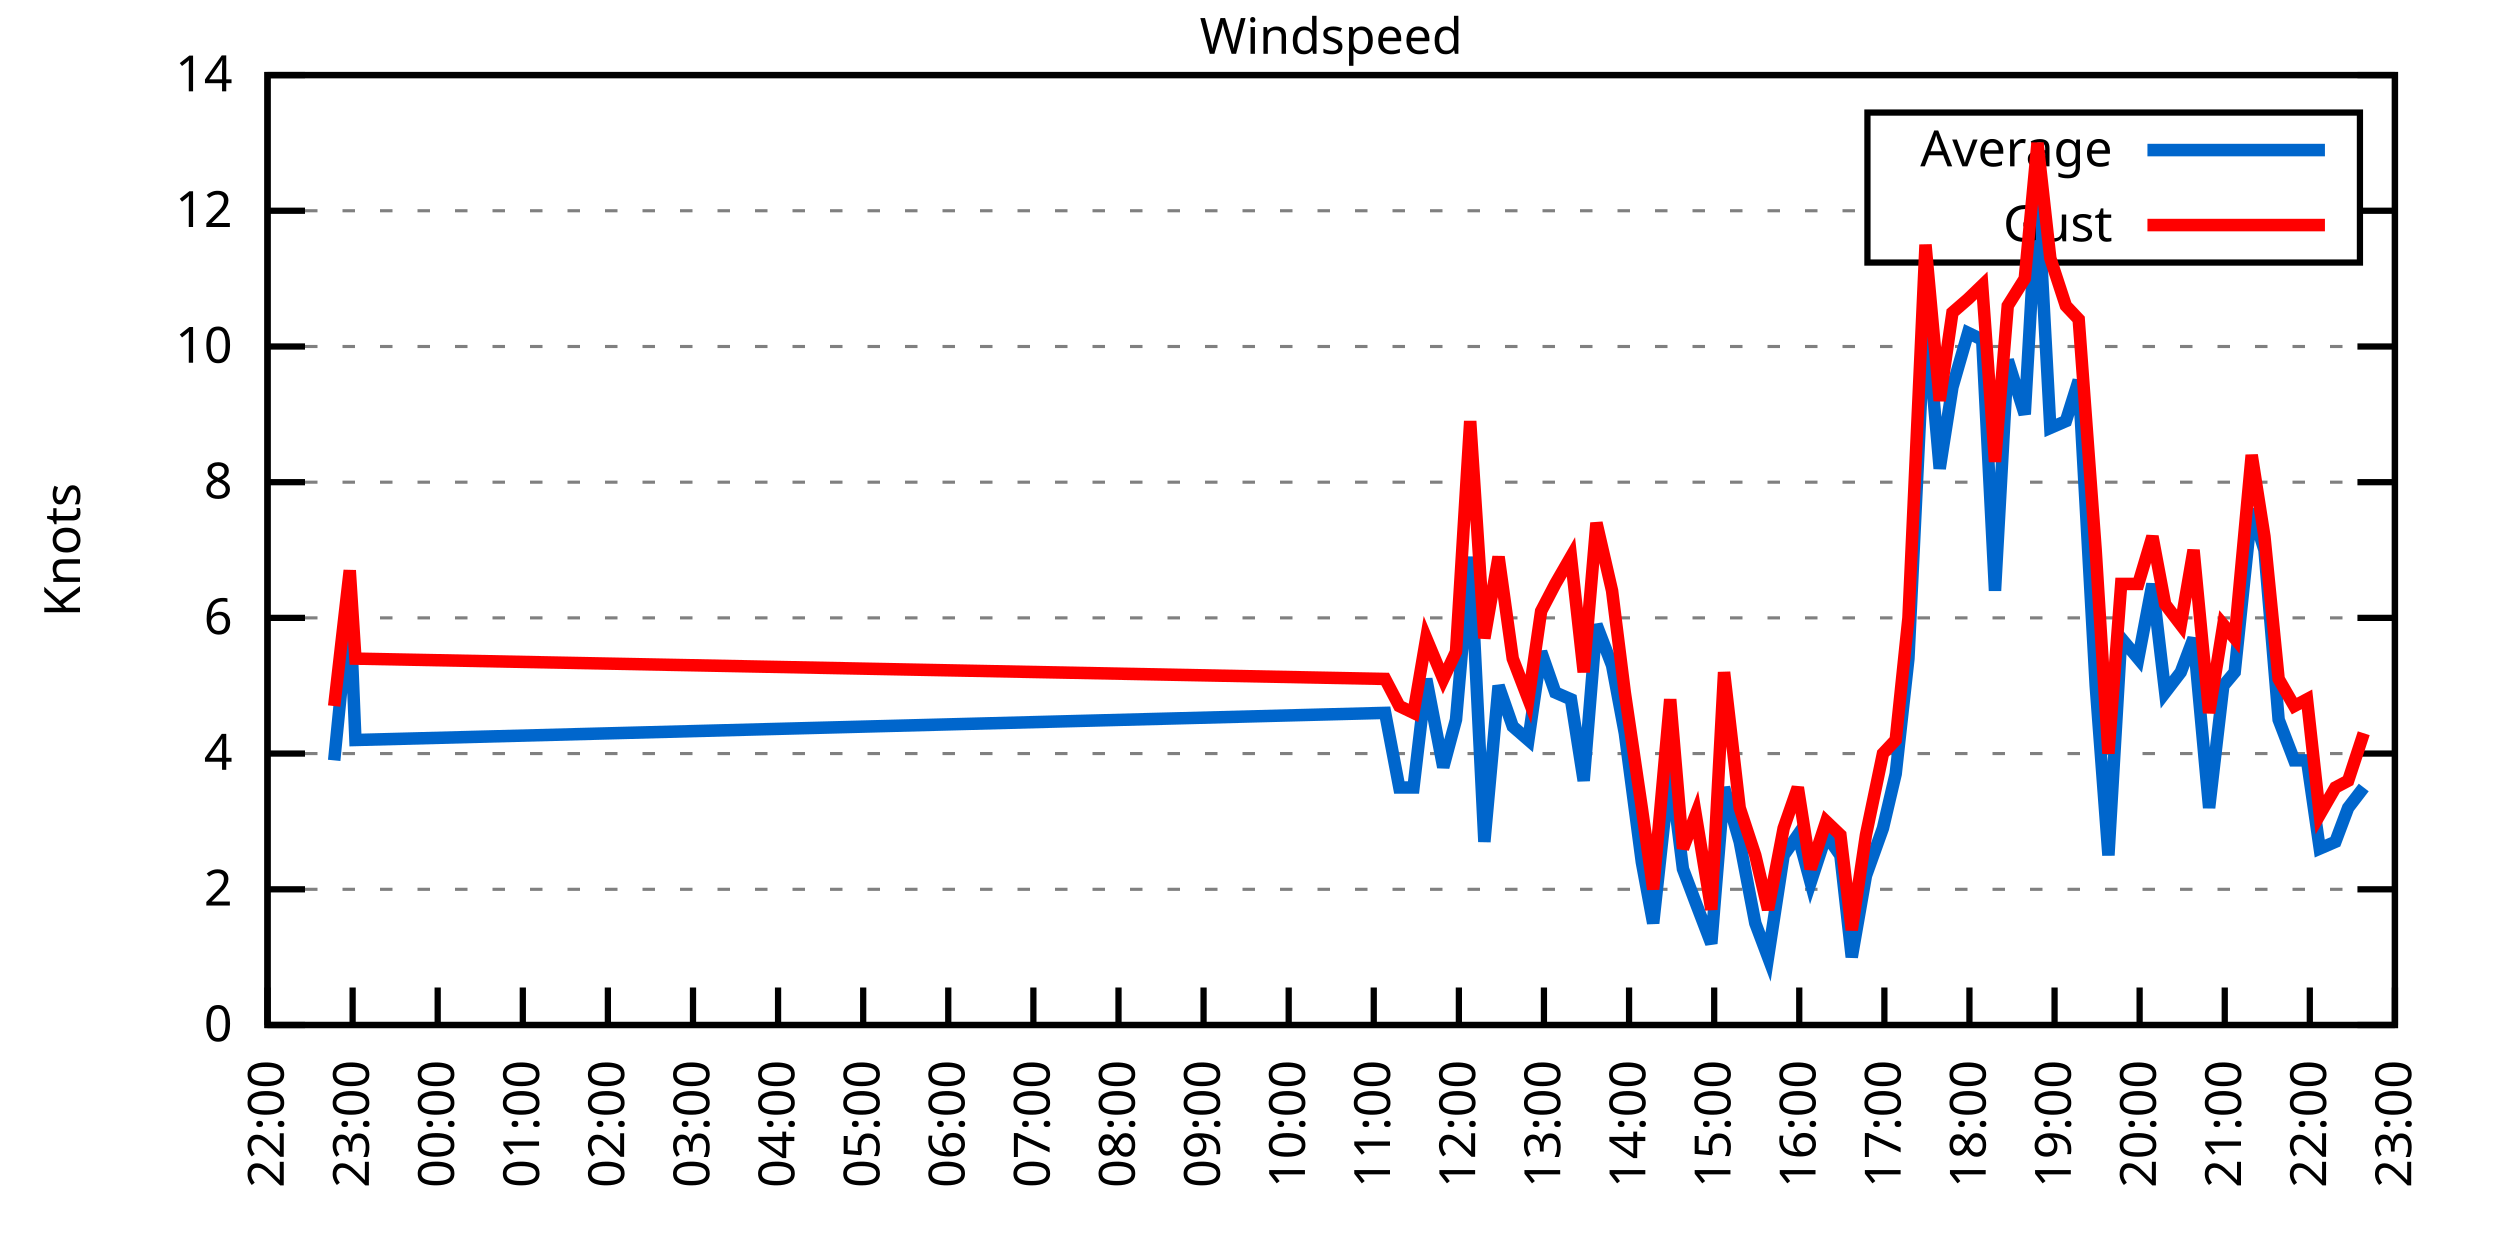
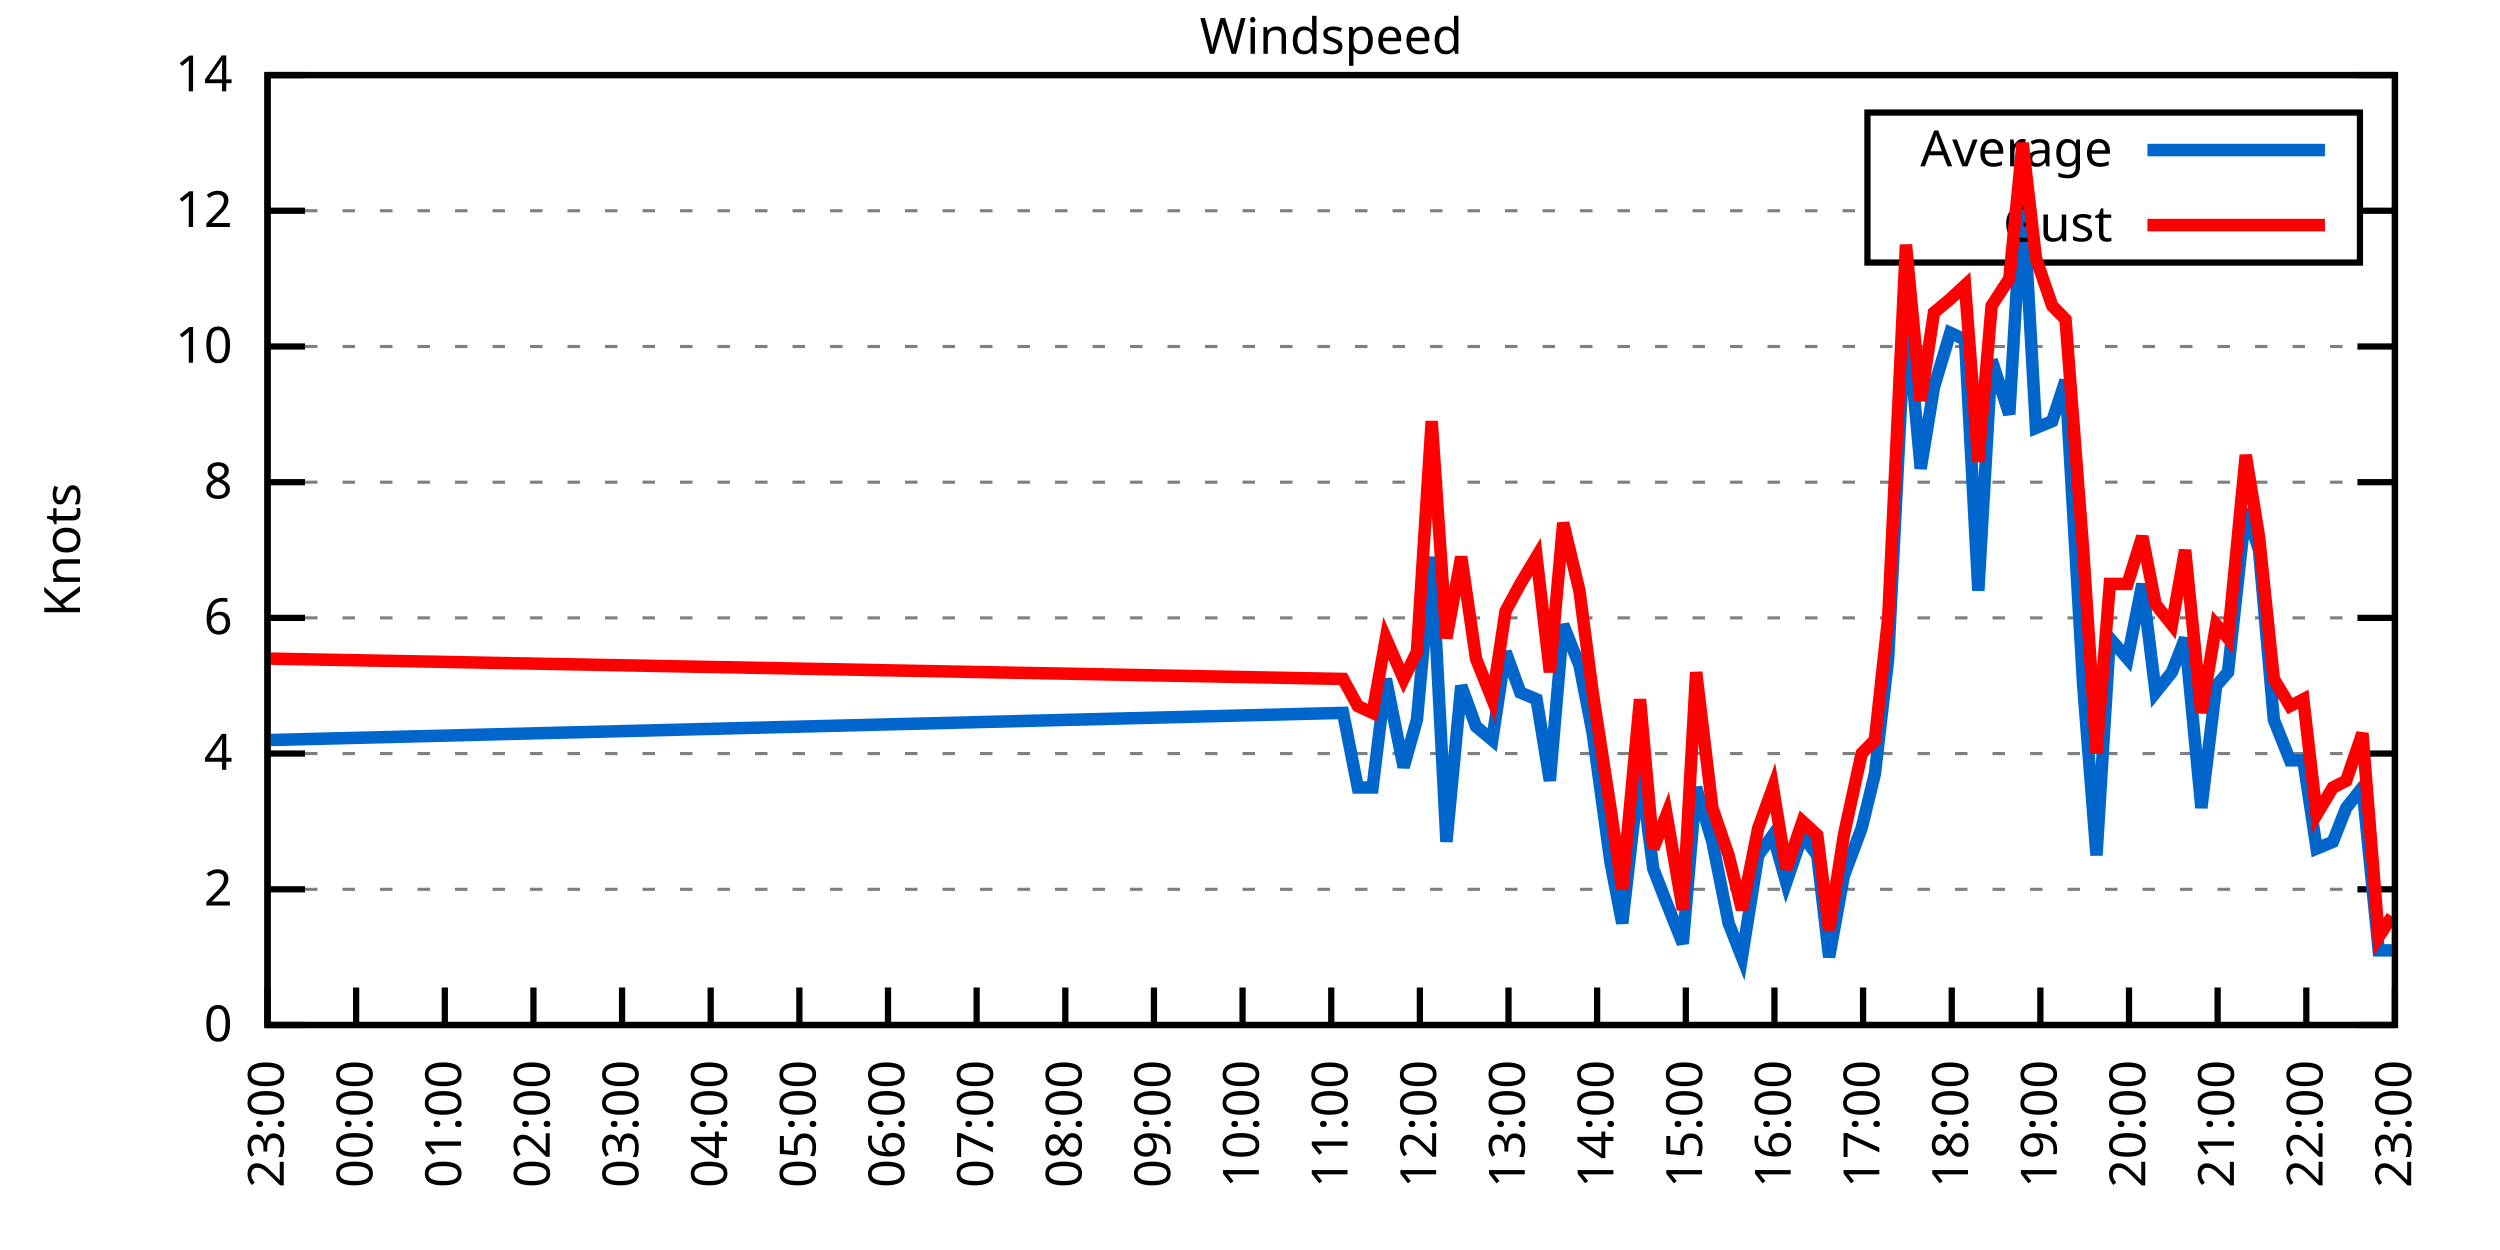
<svg xmlns="http://www.w3.org/2000/svg" xmlns:xlink="http://www.w3.org/1999/xlink" width="400" height="200" viewBox="0 0 400 200">
  <g id="gnuplot_canvas">
    <rect x="0" y="0" width="400" height="200" fill="none" />
    <defs>
      <circle id="gpDot" r="0.5" stroke-width="0.5" stroke="currentColor" />
      <path id="gpPt0" stroke-width="0.333" stroke="currentColor" d="M-1,0 h2 M0,-1 v2" />
      <path id="gpPt1" stroke-width="0.333" stroke="currentColor" d="M-1,-1 L1,1 M1,-1 L-1,1" />
      <path id="gpPt2" stroke-width="0.333" stroke="currentColor" d="M-1,0 L1,0 M0,-1 L0,1 M-1,-1 L1,1 M-1,1 L1,-1" />
      <rect id="gpPt3" stroke-width="0.333" stroke="currentColor" x="-1" y="-1" width="2" height="2" />
      <rect id="gpPt4" stroke-width="0.333" stroke="currentColor" fill="currentColor" x="-1" y="-1" width="2" height="2" />
      <circle id="gpPt5" stroke-width="0.333" stroke="currentColor" cx="0" cy="0" r="1" />
      <use xlink:href="#gpPt5" id="gpPt6" fill="currentColor" stroke="none" />
      <path id="gpPt7" stroke-width="0.333" stroke="currentColor" d="M0,-1.33 L-1.33,0.67 L1.33,0.67 z" />
      <use xlink:href="#gpPt7" id="gpPt8" fill="currentColor" stroke="none" />
      <use xlink:href="#gpPt7" id="gpPt9" stroke="currentColor" transform="rotate(180)" />
      <use xlink:href="#gpPt9" id="gpPt10" fill="currentColor" stroke="none" />
      <use xlink:href="#gpPt3" id="gpPt11" stroke="currentColor" transform="rotate(45)" />
      <use xlink:href="#gpPt11" id="gpPt12" fill="currentColor" stroke="none" />
      <path id="gpPt13" stroke-width="0.333" stroke="currentColor" d="M0,1.330 L1.265,0.411 L0.782,-1.067 L-0.782,-1.076 L-1.265,0.411 z" />
      <use xlink:href="#gpPt13" id="gpPt14" fill="currentColor" stroke="none" />
      <filter id="textbox" filterUnits="objectBoundingBox" x="0" y="0" height="1" width="1">
        <feFlood flood-color="white" flood-opacity="1" result="bgnd" />
        <feComposite in="SourceGraphic" in2="bgnd" operator="atop" />
      </filter>
      <filter id="greybox" filterUnits="objectBoundingBox" x="0" y="0" height="1" width="1">
        <feFlood flood-color="lightgrey" flood-opacity="1" result="grey" />
        <feComposite in="SourceGraphic" in2="grey" operator="atop" />
      </filter>
    </defs>
    <g fill="none" color="white" stroke="currentColor" stroke-width="1.00" stroke-linecap="butt" stroke-linejoin="miter">
</g>
    <g fill="none" color="black" stroke="currentColor" stroke-width="1.00" stroke-linecap="butt" stroke-linejoin="miter">
      <g stroke="none" shape-rendering="crispEdges">
        <polygon fill="rgb(255, 255, 255)" points="42.80,164.00 383.18,164.00 383.18,12.02 42.80,12.02 " />
      </g>
    </g>
    <g fill="none" color="black" stroke="currentColor" stroke-width="1.00" stroke-linecap="butt" stroke-linejoin="miter">
</g>
    <g fill="none" color="black" stroke="black" stroke-width="0.50" stroke-linecap="butt" stroke-linejoin="miter">
</g>
    <g fill="none" color="gray" stroke="currentColor" stroke-width="0.50" stroke-linecap="butt" stroke-linejoin="miter">
      <path stroke="gray" stroke-dasharray="2,4" class="gridline" d="M42.80,164.00 L383.19,164.00  " />
    </g>
    <g fill="none" color="gray" stroke="gray" stroke-width="1.00" stroke-linecap="butt" stroke-linejoin="miter">
</g>
    <g fill="none" color="black" stroke="currentColor" stroke-width="1.00" stroke-linecap="butt" stroke-linejoin="miter">
      <path stroke="black" d="M42.80,164.00 L48.80,164.00 M383.19,164.00 L377.19,164.00  " />
      <g transform="translate(37.20,166.60)" stroke="none" fill="black" font-family="Sans" font-size="8.00" text-anchor="end">
        <text>
          <tspan font-family="Sans"> 0</tspan>
        </text>
      </g>
    </g>
    <g fill="none" color="black" stroke="currentColor" stroke-width="1.00" stroke-linecap="butt" stroke-linejoin="miter">
</g>
    <g fill="none" color="black" stroke="black" stroke-width="0.50" stroke-linecap="butt" stroke-linejoin="miter">
</g>
    <g fill="none" color="gray" stroke="currentColor" stroke-width="0.50" stroke-linecap="butt" stroke-linejoin="miter">
      <path stroke="gray" stroke-dasharray="2,4" class="gridline" d="M42.80,142.29 L383.19,142.29  " />
    </g>
    <g fill="none" color="gray" stroke="gray" stroke-width="1.00" stroke-linecap="butt" stroke-linejoin="miter">
</g>
    <g fill="none" color="black" stroke="currentColor" stroke-width="1.00" stroke-linecap="butt" stroke-linejoin="miter">
      <path stroke="black" d="M42.80,142.29 L48.80,142.29 M383.19,142.29 L377.19,142.29  " />
      <g transform="translate(37.20,144.89)" stroke="none" fill="black" font-family="Sans" font-size="8.00" text-anchor="end">
        <text>
          <tspan font-family="Sans"> 2</tspan>
        </text>
      </g>
    </g>
    <g fill="none" color="black" stroke="currentColor" stroke-width="1.00" stroke-linecap="butt" stroke-linejoin="miter">
</g>
    <g fill="none" color="black" stroke="black" stroke-width="0.50" stroke-linecap="butt" stroke-linejoin="miter">
</g>
    <g fill="none" color="gray" stroke="currentColor" stroke-width="0.50" stroke-linecap="butt" stroke-linejoin="miter">
      <path stroke="gray" stroke-dasharray="2,4" class="gridline" d="M42.80,120.57 L383.19,120.57  " />
    </g>
    <g fill="none" color="gray" stroke="gray" stroke-width="1.00" stroke-linecap="butt" stroke-linejoin="miter">
</g>
    <g fill="none" color="black" stroke="currentColor" stroke-width="1.00" stroke-linecap="butt" stroke-linejoin="miter">
      <path stroke="black" d="M42.80,120.57 L48.80,120.57 M383.19,120.57 L377.19,120.57  " />
      <g transform="translate(37.20,123.17)" stroke="none" fill="black" font-family="Sans" font-size="8.00" text-anchor="end">
        <text>
          <tspan font-family="Sans"> 4</tspan>
        </text>
      </g>
    </g>
    <g fill="none" color="black" stroke="currentColor" stroke-width="1.00" stroke-linecap="butt" stroke-linejoin="miter">
</g>
    <g fill="none" color="black" stroke="black" stroke-width="0.50" stroke-linecap="butt" stroke-linejoin="miter">
</g>
    <g fill="none" color="gray" stroke="currentColor" stroke-width="0.50" stroke-linecap="butt" stroke-linejoin="miter">
      <path stroke="gray" stroke-dasharray="2,4" class="gridline" d="M42.80,98.86 L383.19,98.86  " />
    </g>
    <g fill="none" color="gray" stroke="gray" stroke-width="1.00" stroke-linecap="butt" stroke-linejoin="miter">
</g>
    <g fill="none" color="black" stroke="currentColor" stroke-width="1.00" stroke-linecap="butt" stroke-linejoin="miter">
      <path stroke="black" d="M42.80,98.86 L48.80,98.86 M383.19,98.86 L377.19,98.86  " />
      <g transform="translate(37.20,101.46)" stroke="none" fill="black" font-family="Sans" font-size="8.00" text-anchor="end">
        <text>
          <tspan font-family="Sans"> 6</tspan>
        </text>
      </g>
    </g>
    <g fill="none" color="black" stroke="currentColor" stroke-width="1.00" stroke-linecap="butt" stroke-linejoin="miter">
</g>
    <g fill="none" color="black" stroke="black" stroke-width="0.50" stroke-linecap="butt" stroke-linejoin="miter">
</g>
    <g fill="none" color="gray" stroke="currentColor" stroke-width="0.50" stroke-linecap="butt" stroke-linejoin="miter">
      <path stroke="gray" stroke-dasharray="2,4" class="gridline" d="M42.80,77.15 L383.19,77.15  " />
    </g>
    <g fill="none" color="gray" stroke="gray" stroke-width="1.00" stroke-linecap="butt" stroke-linejoin="miter">
</g>
    <g fill="none" color="black" stroke="currentColor" stroke-width="1.00" stroke-linecap="butt" stroke-linejoin="miter">
      <path stroke="black" d="M42.80,77.15 L48.80,77.15 M383.19,77.15 L377.19,77.15  " />
      <g transform="translate(37.20,79.75)" stroke="none" fill="black" font-family="Sans" font-size="8.00" text-anchor="end">
        <text>
          <tspan font-family="Sans"> 8</tspan>
        </text>
      </g>
    </g>
    <g fill="none" color="black" stroke="currentColor" stroke-width="1.00" stroke-linecap="butt" stroke-linejoin="miter">
</g>
    <g fill="none" color="black" stroke="black" stroke-width="0.50" stroke-linecap="butt" stroke-linejoin="miter">
</g>
    <g fill="none" color="gray" stroke="currentColor" stroke-width="0.50" stroke-linecap="butt" stroke-linejoin="miter">
      <path stroke="gray" stroke-dasharray="2,4" class="gridline" d="M42.80,55.44 L383.19,55.44  " />
    </g>
    <g fill="none" color="gray" stroke="gray" stroke-width="1.00" stroke-linecap="butt" stroke-linejoin="miter">
</g>
    <g fill="none" color="black" stroke="currentColor" stroke-width="1.00" stroke-linecap="butt" stroke-linejoin="miter">
      <path stroke="black" d="M42.80,55.44 L48.80,55.44 M383.19,55.44 L377.19,55.44  " />
      <g transform="translate(37.20,58.04)" stroke="none" fill="black" font-family="Sans" font-size="8.00" text-anchor="end">
        <text>
          <tspan font-family="Sans"> 10</tspan>
        </text>
      </g>
    </g>
    <g fill="none" color="black" stroke="currentColor" stroke-width="1.00" stroke-linecap="butt" stroke-linejoin="miter">
</g>
    <g fill="none" color="black" stroke="black" stroke-width="0.50" stroke-linecap="butt" stroke-linejoin="miter">
</g>
    <g fill="none" color="gray" stroke="currentColor" stroke-width="0.50" stroke-linecap="butt" stroke-linejoin="miter">
      <path stroke="gray" stroke-dasharray="2,4" class="gridline" d="M42.80,33.72 L298.79,33.72 M377.59,33.72 L383.19,33.72  " />
    </g>
    <g fill="none" color="gray" stroke="gray" stroke-width="1.00" stroke-linecap="butt" stroke-linejoin="miter">
</g>
    <g fill="none" color="black" stroke="currentColor" stroke-width="1.00" stroke-linecap="butt" stroke-linejoin="miter">
      <path stroke="black" d="M42.80,33.72 L48.80,33.72 M383.19,33.72 L377.19,33.72  " />
      <g transform="translate(37.20,36.32)" stroke="none" fill="black" font-family="Sans" font-size="8.00" text-anchor="end">
        <text>
          <tspan font-family="Sans"> 12</tspan>
        </text>
      </g>
    </g>
    <g fill="none" color="black" stroke="currentColor" stroke-width="1.00" stroke-linecap="butt" stroke-linejoin="miter">
</g>
    <g fill="none" color="black" stroke="black" stroke-width="0.50" stroke-linecap="butt" stroke-linejoin="miter">
</g>
    <g fill="none" color="gray" stroke="currentColor" stroke-width="0.50" stroke-linecap="butt" stroke-linejoin="miter">
      <path stroke="gray" stroke-dasharray="2,4" class="gridline" d="M42.80,12.01 L383.19,12.01  " />
    </g>
    <g fill="none" color="gray" stroke="gray" stroke-width="1.00" stroke-linecap="butt" stroke-linejoin="miter">
</g>
    <g fill="none" color="black" stroke="currentColor" stroke-width="1.00" stroke-linecap="butt" stroke-linejoin="miter">
      <path stroke="black" d="M42.80,12.01 L48.80,12.01 M383.19,12.01 L377.19,12.01  " />
      <g transform="translate(37.20,14.61)" stroke="none" fill="black" font-family="Sans" font-size="8.00" text-anchor="end">
        <text>
          <tspan font-family="Sans"> 14</tspan>
        </text>
      </g>
    </g>
    <g fill="none" color="black" stroke="currentColor" stroke-width="1.00" stroke-linecap="butt" stroke-linejoin="miter">
      <path stroke="black" d="M42.80,164.00 L42.80,158.00  " />
      <g transform="translate(45.40,169.60) rotate(270.00)" stroke="none" fill="black" font-family="Sans" font-size="8.00" text-anchor="end">
        <text>
-           <tspan font-family="Sans">22:00</tspan>
-         </text>
-       </g>
-     </g>
-     <g fill="none" color="black" stroke="currentColor" stroke-width="1.00" stroke-linecap="butt" stroke-linejoin="miter">
-       <path stroke="black" d="M56.42,164.00 L56.42,158.00  " />
-       <g transform="translate(59.02,169.60) rotate(270.00)" stroke="none" fill="black" font-family="Sans" font-size="8.00" text-anchor="end">
-         <text>
          <tspan font-family="Sans">23:00</tspan>
        </text>
      </g>
    </g>
    <g fill="none" color="black" stroke="currentColor" stroke-width="1.00" stroke-linecap="butt" stroke-linejoin="miter">
-       <path stroke="black" d="M70.03,164.00 L70.03,158.00  " />
-       <g transform="translate(72.63,169.60) rotate(270.00)" stroke="none" fill="black" font-family="Sans" font-size="8.00" text-anchor="end">
+       <path stroke="black" d="M56.98,164.00 L56.98,158.00  " />
+       <g transform="translate(59.58,169.60) rotate(270.00)" stroke="none" fill="black" font-family="Sans" font-size="8.00" text-anchor="end">
        <text>
          <tspan font-family="Sans">00:00</tspan>
        </text>
      </g>
    </g>
    <g fill="none" color="black" stroke="currentColor" stroke-width="1.00" stroke-linecap="butt" stroke-linejoin="miter">
-       <path stroke="black" d="M83.65,164.00 L83.65,158.00  " />
-       <g transform="translate(86.25,169.60) rotate(270.00)" stroke="none" fill="black" font-family="Sans" font-size="8.00" text-anchor="end">
+       <path stroke="black" d="M71.17,164.00 L71.17,158.00  " />
+       <g transform="translate(73.77,169.60) rotate(270.00)" stroke="none" fill="black" font-family="Sans" font-size="8.00" text-anchor="end">
        <text>
          <tspan font-family="Sans">01:00</tspan>
        </text>
      </g>
    </g>
    <g fill="none" color="black" stroke="currentColor" stroke-width="1.00" stroke-linecap="butt" stroke-linejoin="miter">
-       <path stroke="black" d="M97.26,164.00 L97.26,158.00  " />
-       <g transform="translate(99.86,169.60) rotate(270.00)" stroke="none" fill="black" font-family="Sans" font-size="8.00" text-anchor="end">
+       <path stroke="black" d="M85.35,164.00 L85.35,158.00  " />
+       <g transform="translate(87.95,169.60) rotate(270.00)" stroke="none" fill="black" font-family="Sans" font-size="8.00" text-anchor="end">
        <text>
          <tspan font-family="Sans">02:00</tspan>
        </text>
      </g>
    </g>
    <g fill="none" color="black" stroke="currentColor" stroke-width="1.00" stroke-linecap="butt" stroke-linejoin="miter">
-       <path stroke="black" d="M110.88,164.00 L110.88,158.00  " />
-       <g transform="translate(113.48,169.60) rotate(270.00)" stroke="none" fill="black" font-family="Sans" font-size="8.00" text-anchor="end">
+       <path stroke="black" d="M99.53,164.00 L99.53,158.00  " />
+       <g transform="translate(102.13,169.60) rotate(270.00)" stroke="none" fill="black" font-family="Sans" font-size="8.00" text-anchor="end">
        <text>
          <tspan font-family="Sans">03:00</tspan>
        </text>
      </g>
    </g>
    <g fill="none" color="black" stroke="currentColor" stroke-width="1.00" stroke-linecap="butt" stroke-linejoin="miter">
-       <path stroke="black" d="M124.49,164.00 L124.49,158.00  " />
-       <g transform="translate(127.09,169.60) rotate(270.00)" stroke="none" fill="black" font-family="Sans" font-size="8.00" text-anchor="end">
+       <path stroke="black" d="M113.71,164.00 L113.71,158.00  " />
+       <g transform="translate(116.31,169.60) rotate(270.00)" stroke="none" fill="black" font-family="Sans" font-size="8.00" text-anchor="end">
        <text>
          <tspan font-family="Sans">04:00</tspan>
        </text>
      </g>
    </g>
    <g fill="none" color="black" stroke="currentColor" stroke-width="1.00" stroke-linecap="butt" stroke-linejoin="miter">
-       <path stroke="black" d="M138.11,164.00 L138.11,158.00  " />
-       <g transform="translate(140.71,169.60) rotate(270.00)" stroke="none" fill="black" font-family="Sans" font-size="8.00" text-anchor="end">
+       <path stroke="black" d="M127.90,164.00 L127.90,158.00  " />
+       <g transform="translate(130.50,169.60) rotate(270.00)" stroke="none" fill="black" font-family="Sans" font-size="8.00" text-anchor="end">
        <text>
          <tspan font-family="Sans">05:00</tspan>
        </text>
      </g>
    </g>
    <g fill="none" color="black" stroke="currentColor" stroke-width="1.00" stroke-linecap="butt" stroke-linejoin="miter">
-       <path stroke="black" d="M151.72,164.00 L151.72,158.00  " />
-       <g transform="translate(154.32,169.60) rotate(270.00)" stroke="none" fill="black" font-family="Sans" font-size="8.00" text-anchor="end">
+       <path stroke="black" d="M142.08,164.00 L142.08,158.00  " />
+       <g transform="translate(144.68,169.60) rotate(270.00)" stroke="none" fill="black" font-family="Sans" font-size="8.00" text-anchor="end">
        <text>
          <tspan font-family="Sans">06:00</tspan>
        </text>
      </g>
    </g>
    <g fill="none" color="black" stroke="currentColor" stroke-width="1.00" stroke-linecap="butt" stroke-linejoin="miter">
-       <path stroke="black" d="M165.34,164.00 L165.34,158.00  " />
-       <g transform="translate(167.94,169.60) rotate(270.00)" stroke="none" fill="black" font-family="Sans" font-size="8.00" text-anchor="end">
+       <path stroke="black" d="M156.26,164.00 L156.26,158.00  " />
+       <g transform="translate(158.86,169.60) rotate(270.00)" stroke="none" fill="black" font-family="Sans" font-size="8.00" text-anchor="end">
        <text>
          <tspan font-family="Sans">07:00</tspan>
        </text>
      </g>
    </g>
    <g fill="none" color="black" stroke="currentColor" stroke-width="1.00" stroke-linecap="butt" stroke-linejoin="miter">
-       <path stroke="black" d="M178.96,164.00 L178.96,158.00  " />
-       <g transform="translate(181.56,169.60) rotate(270.00)" stroke="none" fill="black" font-family="Sans" font-size="8.00" text-anchor="end">
+       <path stroke="black" d="M170.45,164.00 L170.45,158.00  " />
+       <g transform="translate(173.05,169.60) rotate(270.00)" stroke="none" fill="black" font-family="Sans" font-size="8.00" text-anchor="end">
        <text>
          <tspan font-family="Sans">08:00</tspan>
        </text>
      </g>
    </g>
    <g fill="none" color="black" stroke="currentColor" stroke-width="1.00" stroke-linecap="butt" stroke-linejoin="miter">
-       <path stroke="black" d="M192.57,164.00 L192.57,158.00  " />
-       <g transform="translate(195.17,169.60) rotate(270.00)" stroke="none" fill="black" font-family="Sans" font-size="8.00" text-anchor="end">
+       <path stroke="black" d="M184.63,164.00 L184.63,158.00  " />
+       <g transform="translate(187.23,169.60) rotate(270.00)" stroke="none" fill="black" font-family="Sans" font-size="8.00" text-anchor="end">
        <text>
          <tspan font-family="Sans">09:00</tspan>
        </text>
      </g>
    </g>
    <g fill="none" color="black" stroke="currentColor" stroke-width="1.00" stroke-linecap="butt" stroke-linejoin="miter">
-       <path stroke="black" d="M206.19,164.00 L206.19,158.00  " />
-       <g transform="translate(208.79,169.60) rotate(270.00)" stroke="none" fill="black" font-family="Sans" font-size="8.00" text-anchor="end">
+       <path stroke="black" d="M198.81,164.00 L198.81,158.00  " />
+       <g transform="translate(201.41,169.60) rotate(270.00)" stroke="none" fill="black" font-family="Sans" font-size="8.00" text-anchor="end">
        <text>
          <tspan font-family="Sans">10:00</tspan>
        </text>
      </g>
    </g>
    <g fill="none" color="black" stroke="currentColor" stroke-width="1.00" stroke-linecap="butt" stroke-linejoin="miter">
-       <path stroke="black" d="M219.80,164.00 L219.80,158.00  " />
-       <g transform="translate(222.40,169.60) rotate(270.00)" stroke="none" fill="black" font-family="Sans" font-size="8.00" text-anchor="end">
+       <path stroke="black" d="M213.00,164.00 L213.00,158.00  " />
+       <g transform="translate(215.60,169.60) rotate(270.00)" stroke="none" fill="black" font-family="Sans" font-size="8.00" text-anchor="end">
        <text>
          <tspan font-family="Sans">11:00</tspan>
        </text>
      </g>
    </g>
    <g fill="none" color="black" stroke="currentColor" stroke-width="1.00" stroke-linecap="butt" stroke-linejoin="miter">
-       <path stroke="black" d="M233.42,164.00 L233.42,158.00  " />
-       <g transform="translate(236.02,169.60) rotate(270.00)" stroke="none" fill="black" font-family="Sans" font-size="8.00" text-anchor="end">
+       <path stroke="black" d="M227.18,164.00 L227.18,158.00  " />
+       <g transform="translate(229.78,169.60) rotate(270.00)" stroke="none" fill="black" font-family="Sans" font-size="8.00" text-anchor="end">
        <text>
          <tspan font-family="Sans">12:00</tspan>
        </text>
      </g>
    </g>
    <g fill="none" color="black" stroke="currentColor" stroke-width="1.00" stroke-linecap="butt" stroke-linejoin="miter">
-       <path stroke="black" d="M247.03,164.00 L247.03,158.00  " />
-       <g transform="translate(249.63,169.60) rotate(270.00)" stroke="none" fill="black" font-family="Sans" font-size="8.00" text-anchor="end">
+       <path stroke="black" d="M241.36,164.00 L241.36,158.00  " />
+       <g transform="translate(243.96,169.60) rotate(270.00)" stroke="none" fill="black" font-family="Sans" font-size="8.00" text-anchor="end">
        <text>
          <tspan font-family="Sans">13:00</tspan>
        </text>
      </g>
    </g>
    <g fill="none" color="black" stroke="currentColor" stroke-width="1.00" stroke-linecap="butt" stroke-linejoin="miter">
-       <path stroke="black" d="M260.65,164.00 L260.65,158.00  " />
-       <g transform="translate(263.25,169.60) rotate(270.00)" stroke="none" fill="black" font-family="Sans" font-size="8.00" text-anchor="end">
+       <path stroke="black" d="M255.54,164.00 L255.54,158.00  " />
+       <g transform="translate(258.14,169.60) rotate(270.00)" stroke="none" fill="black" font-family="Sans" font-size="8.00" text-anchor="end">
        <text>
          <tspan font-family="Sans">14:00</tspan>
        </text>
      </g>
    </g>
    <g fill="none" color="black" stroke="currentColor" stroke-width="1.00" stroke-linecap="butt" stroke-linejoin="miter">
-       <path stroke="black" d="M274.27,164.00 L274.27,158.00  " />
-       <g transform="translate(276.87,169.60) rotate(270.00)" stroke="none" fill="black" font-family="Sans" font-size="8.00" text-anchor="end">
+       <path stroke="black" d="M269.73,164.00 L269.73,158.00  " />
+       <g transform="translate(272.33,169.60) rotate(270.00)" stroke="none" fill="black" font-family="Sans" font-size="8.00" text-anchor="end">
        <text>
          <tspan font-family="Sans">15:00</tspan>
        </text>
      </g>
    </g>
    <g fill="none" color="black" stroke="currentColor" stroke-width="1.00" stroke-linecap="butt" stroke-linejoin="miter">
-       <path stroke="black" d="M287.88,164.00 L287.88,158.00  " />
-       <g transform="translate(290.48,169.60) rotate(270.00)" stroke="none" fill="black" font-family="Sans" font-size="8.00" text-anchor="end">
+       <path stroke="black" d="M283.91,164.00 L283.91,158.00  " />
+       <g transform="translate(286.51,169.60) rotate(270.00)" stroke="none" fill="black" font-family="Sans" font-size="8.00" text-anchor="end">
        <text>
          <tspan font-family="Sans">16:00</tspan>
        </text>
      </g>
    </g>
    <g fill="none" color="black" stroke="currentColor" stroke-width="1.00" stroke-linecap="butt" stroke-linejoin="miter">
-       <path stroke="black" d="M301.50,164.00 L301.50,158.00  " />
-       <g transform="translate(304.10,169.60) rotate(270.00)" stroke="none" fill="black" font-family="Sans" font-size="8.00" text-anchor="end">
+       <path stroke="black" d="M298.09,164.00 L298.09,158.00  " />
+       <g transform="translate(300.69,169.60) rotate(270.00)" stroke="none" fill="black" font-family="Sans" font-size="8.00" text-anchor="end">
        <text>
          <tspan font-family="Sans">17:00</tspan>
        </text>
      </g>
    </g>
    <g fill="none" color="black" stroke="currentColor" stroke-width="1.00" stroke-linecap="butt" stroke-linejoin="miter">
-       <path stroke="black" d="M315.11,164.00 L315.11,158.00  " />
-       <g transform="translate(317.71,169.60) rotate(270.00)" stroke="none" fill="black" font-family="Sans" font-size="8.00" text-anchor="end">
+       <path stroke="black" d="M312.28,164.00 L312.28,158.00  " />
+       <g transform="translate(314.88,169.60) rotate(270.00)" stroke="none" fill="black" font-family="Sans" font-size="8.00" text-anchor="end">
        <text>
          <tspan font-family="Sans">18:00</tspan>
        </text>
      </g>
    </g>
    <g fill="none" color="black" stroke="currentColor" stroke-width="1.00" stroke-linecap="butt" stroke-linejoin="miter">
-       <path stroke="black" d="M328.73,164.00 L328.73,158.00  " />
-       <g transform="translate(331.33,169.60) rotate(270.00)" stroke="none" fill="black" font-family="Sans" font-size="8.00" text-anchor="end">
+       <path stroke="black" d="M326.46,164.00 L326.46,158.00  " />
+       <g transform="translate(329.06,169.60) rotate(270.00)" stroke="none" fill="black" font-family="Sans" font-size="8.00" text-anchor="end">
        <text>
          <tspan font-family="Sans">19:00</tspan>
        </text>
      </g>
    </g>
    <g fill="none" color="black" stroke="currentColor" stroke-width="1.00" stroke-linecap="butt" stroke-linejoin="miter">
-       <path stroke="black" d="M342.34,164.00 L342.34,158.00  " />
-       <g transform="translate(344.94,169.60) rotate(270.00)" stroke="none" fill="black" font-family="Sans" font-size="8.00" text-anchor="end">
+       <path stroke="black" d="M340.64,164.00 L340.64,158.00  " />
+       <g transform="translate(343.24,169.60) rotate(270.00)" stroke="none" fill="black" font-family="Sans" font-size="8.00" text-anchor="end">
        <text>
          <tspan font-family="Sans">20:00</tspan>
        </text>
      </g>
    </g>
    <g fill="none" color="black" stroke="currentColor" stroke-width="1.00" stroke-linecap="butt" stroke-linejoin="miter">
-       <path stroke="black" d="M355.96,164.00 L355.96,158.00  " />
-       <g transform="translate(358.56,169.60) rotate(270.00)" stroke="none" fill="black" font-family="Sans" font-size="8.00" text-anchor="end">
+       <path stroke="black" d="M354.82,164.00 L354.82,158.00  " />
+       <g transform="translate(357.42,169.60) rotate(270.00)" stroke="none" fill="black" font-family="Sans" font-size="8.00" text-anchor="end">
        <text>
          <tspan font-family="Sans">21:00</tspan>
        </text>
      </g>
    </g>
    <g fill="none" color="black" stroke="currentColor" stroke-width="1.00" stroke-linecap="butt" stroke-linejoin="miter">
-       <path stroke="black" d="M369.57,164.00 L369.57,158.00  " />
-       <g transform="translate(372.17,169.60) rotate(270.00)" stroke="none" fill="black" font-family="Sans" font-size="8.00" text-anchor="end">
+       <path stroke="black" d="M369.01,164.00 L369.01,158.00  " />
+       <g transform="translate(371.61,169.60) rotate(270.00)" stroke="none" fill="black" font-family="Sans" font-size="8.00" text-anchor="end">
        <text>
          <tspan font-family="Sans">22:00</tspan>
        </text>
      </g>
    </g>
    <g fill="none" color="black" stroke="currentColor" stroke-width="1.00" stroke-linecap="butt" stroke-linejoin="miter">
      <path stroke="black" d="M383.19,164.00 L383.19,158.00  " />
      <g transform="translate(385.79,169.60) rotate(270.00)" stroke="none" fill="black" font-family="Sans" font-size="8.00" text-anchor="end">
        <text>
          <tspan font-family="Sans">23:00</tspan>
        </text>
      </g>
    </g>
    <g fill="none" color="black" stroke="currentColor" stroke-width="1.00" stroke-linecap="butt" stroke-linejoin="miter">
</g>
    <g fill="none" color="black" stroke="currentColor" stroke-width="1.00" stroke-linecap="butt" stroke-linejoin="miter">
      <path stroke="black" d="M42.80,12.01 L42.80,164.00 L383.19,164.00 L383.19,12.01 L42.80,12.01 Z  " />
    </g>
    <g fill="none" color="black" stroke="currentColor" stroke-width="1.00" stroke-linecap="butt" stroke-linejoin="miter">
</g>
    <g fill="none" color="black" stroke="currentColor" stroke-width="1.00" stroke-linecap="butt" stroke-linejoin="miter">
      <path stroke="black" d="M298.79,42.01 L298.79,18.01 L377.59,18.01 L377.59,42.01 L298.79,42.01 Z  " />
    </g>
    <g id="Windspeed_plot_1">
      <g fill="none" color="white" stroke="black" stroke-width="2.00" stroke-linecap="butt" stroke-linejoin="miter">
</g>
      <g fill="none" color="black" stroke="currentColor" stroke-width="2.00" stroke-linecap="butt" stroke-linejoin="miter">
        <g transform="translate(337.99,26.61)" stroke="none" fill="black" font-family="Sans" font-size="8.00" text-anchor="end">
          <text>
            <tspan font-family="Sans">Average</tspan>
          </text>
        </g>
      </g>
      <g fill="none" color="black" stroke="currentColor" stroke-width="2.00" stroke-linecap="butt" stroke-linejoin="miter">
-         <path stroke="rgb(  0, 102, 204)" d="M343.59,24.01 L371.99,24.01 M53.47,121.66 L55.96,96.69 L56.87,118.40 L221.62,114.06 L223.89,126.00 L226.16,126.00   L228.20,108.63 L230.92,122.75 L232.96,115.15 L235.23,89.09 L237.50,134.69 L239.77,109.72 L242.04,116.23 L244.54,118.40   L246.58,104.29 L248.85,110.80 L251.35,111.89 L253.39,124.92 L255.43,99.95 L257.93,106.46 L259.97,117.32 L262.69,137.94   L264.51,147.72 L267.23,122.75 L269.27,139.03 L271.32,144.46 L273.81,150.97 L275.85,126.00 L278.35,134.69 L280.85,147.72   L282.89,153.14 L285.38,136.86 L287.65,133.60 L289.70,141.20 L292.19,133.60 L294.46,136.86 L296.28,153.14 L298.55,140.12   L301.27,132.52 L303.31,123.83 L305.35,105.38 L308.08,48.92 L310.35,74.98 L312.39,61.95 L314.89,53.26 L317.15,54.35   L319.20,94.52 L321.24,57.61 L323.96,66.29 L326.00,30.47 L328.05,68.46 L330.54,67.38 L332.59,60.86 L335.31,109.72   L337.35,136.86 L339.39,102.12 L342.12,105.38 L344.39,93.43 L346.43,110.80 L348.92,107.55 L350.97,102.12 L353.46,129.26   L355.73,109.72 L357.55,107.55 L360.27,81.49 L362.31,88.00 L364.58,115.15 L367.08,121.66 L369.12,121.66 L371.16,135.77   L373.66,134.69 L375.70,129.26 L378.20,126.00  " />
+         <path stroke="rgb(  0, 102, 204)" d="M343.59,24.01 L371.99,24.01 M43.27,118.40 L214.89,114.06 L217.25,126.00 L219.61,126.00 L221.74,108.63 L224.58,122.75   L226.71,115.15 L229.07,89.09 L231.43,134.69 L233.80,109.72 L236.16,116.23 L238.76,118.40 L240.89,104.29 L243.25,110.80   L245.85,111.89 L247.98,124.92 L250.11,99.95 L252.71,106.46 L254.83,117.32 L257.67,137.94 L259.56,147.72 L262.40,122.75   L264.53,139.03 L266.65,144.46 L269.25,150.97 L271.38,126.00 L273.98,134.69 L276.58,147.72 L278.71,153.14 L281.31,136.86   L283.67,133.60 L285.80,141.20 L288.40,133.60 L290.76,136.86 L292.66,153.14 L295.02,140.12 L297.86,132.52 L299.98,123.83   L302.11,105.38 L304.95,48.92 L307.31,74.98 L309.44,61.95 L312.04,53.26 L314.40,54.35 L316.53,94.52 L318.66,57.61   L321.49,66.29 L323.62,30.47 L325.75,68.46 L328.35,67.38 L330.48,60.86 L333.31,109.72 L335.44,136.86 L337.57,102.12   L340.40,105.38 L342.77,93.43 L344.90,110.80 L347.50,107.55 L349.62,102.12 L352.22,129.26 L354.59,109.72 L356.48,107.55   L359.32,81.49 L361.44,88.00 L363.81,115.15 L366.41,121.66 L368.53,121.66 L370.66,135.77 L373.26,134.69 L375.39,129.26   L377.99,126.00 L380.59,152.06 L382.72,152.06  " />
      </g>
    </g>
    <g id="Windspeed_plot_2">
      <g fill="none" color="black" stroke="currentColor" stroke-width="2.00" stroke-linecap="butt" stroke-linejoin="miter">
        <g transform="translate(337.99,38.61)" stroke="none" fill="black" font-family="Sans" font-size="8.00" text-anchor="end">
          <text>
            <tspan font-family="Sans">Gust</tspan>
          </text>
        </g>
      </g>
      <g fill="none" color="black" stroke="currentColor" stroke-width="2.00" stroke-linecap="butt" stroke-linejoin="miter">
-         <path stroke="rgb(255,   0,   0)" d="M343.59,36.01 L371.99,36.01 M53.47,112.97 L55.96,91.26 L56.87,105.38 L221.62,108.63 L223.89,112.97 L226.16,114.06   L228.20,102.12 L230.92,108.63 L232.96,104.29 L235.23,67.38 L237.50,102.12 L239.77,89.09 L242.04,105.38 L244.54,111.89   L246.58,97.78 L248.85,93.43 L251.35,89.09 L253.39,107.55 L255.43,83.66 L257.93,94.52 L259.97,110.80 L262.69,129.26   L264.51,142.29 L267.23,111.89 L269.27,135.77 L271.32,130.35 L273.81,145.54 L275.85,107.55 L278.35,129.26 L280.85,136.86   L282.89,145.54 L285.38,132.52 L287.65,126.00 L289.70,139.03 L292.19,131.43 L294.46,133.60 L296.28,148.80 L298.55,133.60   L301.27,120.57 L303.31,118.40 L305.35,98.86 L308.08,39.15 L310.35,64.12 L312.39,50.01 L314.89,47.84 L317.15,45.66   L319.20,73.89 L321.24,48.92 L323.96,44.58 L326.00,22.87 L328.05,41.32 L330.54,48.92 L332.59,51.09 L335.31,88.00   L337.35,120.57 L339.39,93.43 L342.12,93.43 L344.39,85.83 L346.43,96.69 L348.92,99.95 L350.97,88.00 L353.46,114.06   L355.73,99.95 L357.55,102.12 L360.27,72.81 L362.31,85.83 L364.58,108.63 L367.08,112.97 L369.12,111.89 L371.16,130.35   L373.66,126.00 L375.70,124.92 L378.20,117.32  " />
+         <path stroke="rgb(255,   0,   0)" d="M343.59,36.01 L371.99,36.01 M43.27,105.38 L214.89,108.63 L217.25,112.97 L219.61,114.06 L221.74,102.12 L224.58,108.63   L226.71,104.29 L229.07,67.38 L231.43,102.12 L233.80,89.09 L236.16,105.38 L238.76,111.89 L240.89,97.78 L243.25,93.43   L245.85,89.09 L247.98,107.55 L250.11,83.66 L252.71,94.52 L254.83,110.80 L257.67,129.26 L259.56,142.29 L262.40,111.89   L264.53,135.77 L266.65,130.35 L269.25,145.54 L271.38,107.55 L273.98,129.26 L276.58,136.86 L278.71,145.54 L281.31,132.52   L283.67,126.00 L285.80,139.03 L288.40,131.43 L290.76,133.60 L292.66,148.80 L295.02,133.60 L297.86,120.57 L299.98,118.40   L302.11,98.86 L304.95,39.15 L307.31,64.12 L309.44,50.01 L312.04,47.84 L314.40,45.66 L316.53,73.89 L318.66,48.92   L321.49,44.58 L323.62,22.87 L325.75,41.32 L328.35,48.92 L330.48,51.09 L333.31,88.00 L335.44,120.57 L337.57,93.43   L340.40,93.43 L342.77,85.83 L344.90,96.69 L347.50,99.95 L349.62,88.00 L352.22,114.06 L354.59,99.95 L356.48,102.12   L359.32,72.81 L361.44,85.83 L363.81,108.63 L366.41,112.97 L368.53,111.89 L370.66,130.35 L373.26,126.00 L375.39,124.92   L377.99,117.32 L380.59,149.89 L382.72,146.63  " />
      </g>
    </g>
    <g fill="none" color="black" stroke="currentColor" stroke-width="2.00" stroke-linecap="butt" stroke-linejoin="miter">
</g>
    <g fill="none" color="black" stroke="black" stroke-width="1.00" stroke-linecap="butt" stroke-linejoin="miter">
</g>
    <g fill="none" color="black" stroke="currentColor" stroke-width="1.00" stroke-linecap="butt" stroke-linejoin="miter">
      <path stroke="black" d="M42.80,12.01 L42.80,164.00 L383.19,164.00 L383.19,12.01 L42.80,12.01 Z  " />
      <g transform="translate(12.80,88.01) rotate(270.00)" stroke="none" fill="black" font-family="Sans" font-size="8.00" text-anchor="middle">
        <text>
          <tspan font-family="Sans">Knots</tspan>
        </text>
      </g>
    </g>
    <g fill="none" color="black" stroke="currentColor" stroke-width="1.00" stroke-linecap="butt" stroke-linejoin="miter">
</g>
    <g fill="none" color="black" stroke="currentColor" stroke-width="1.00" stroke-linecap="butt" stroke-linejoin="miter">
      <g transform="translate(212.99,8.61)" stroke="none" fill="black" font-family="Sans" font-size="8.00" text-anchor="middle">
        <text>
          <tspan font-family="Sans">Windspeed</tspan>
        </text>
      </g>
    </g>
    <g fill="none" color="black" stroke="currentColor" stroke-width="1.00" stroke-linecap="butt" stroke-linejoin="miter">
</g>
  </g>
</svg>
